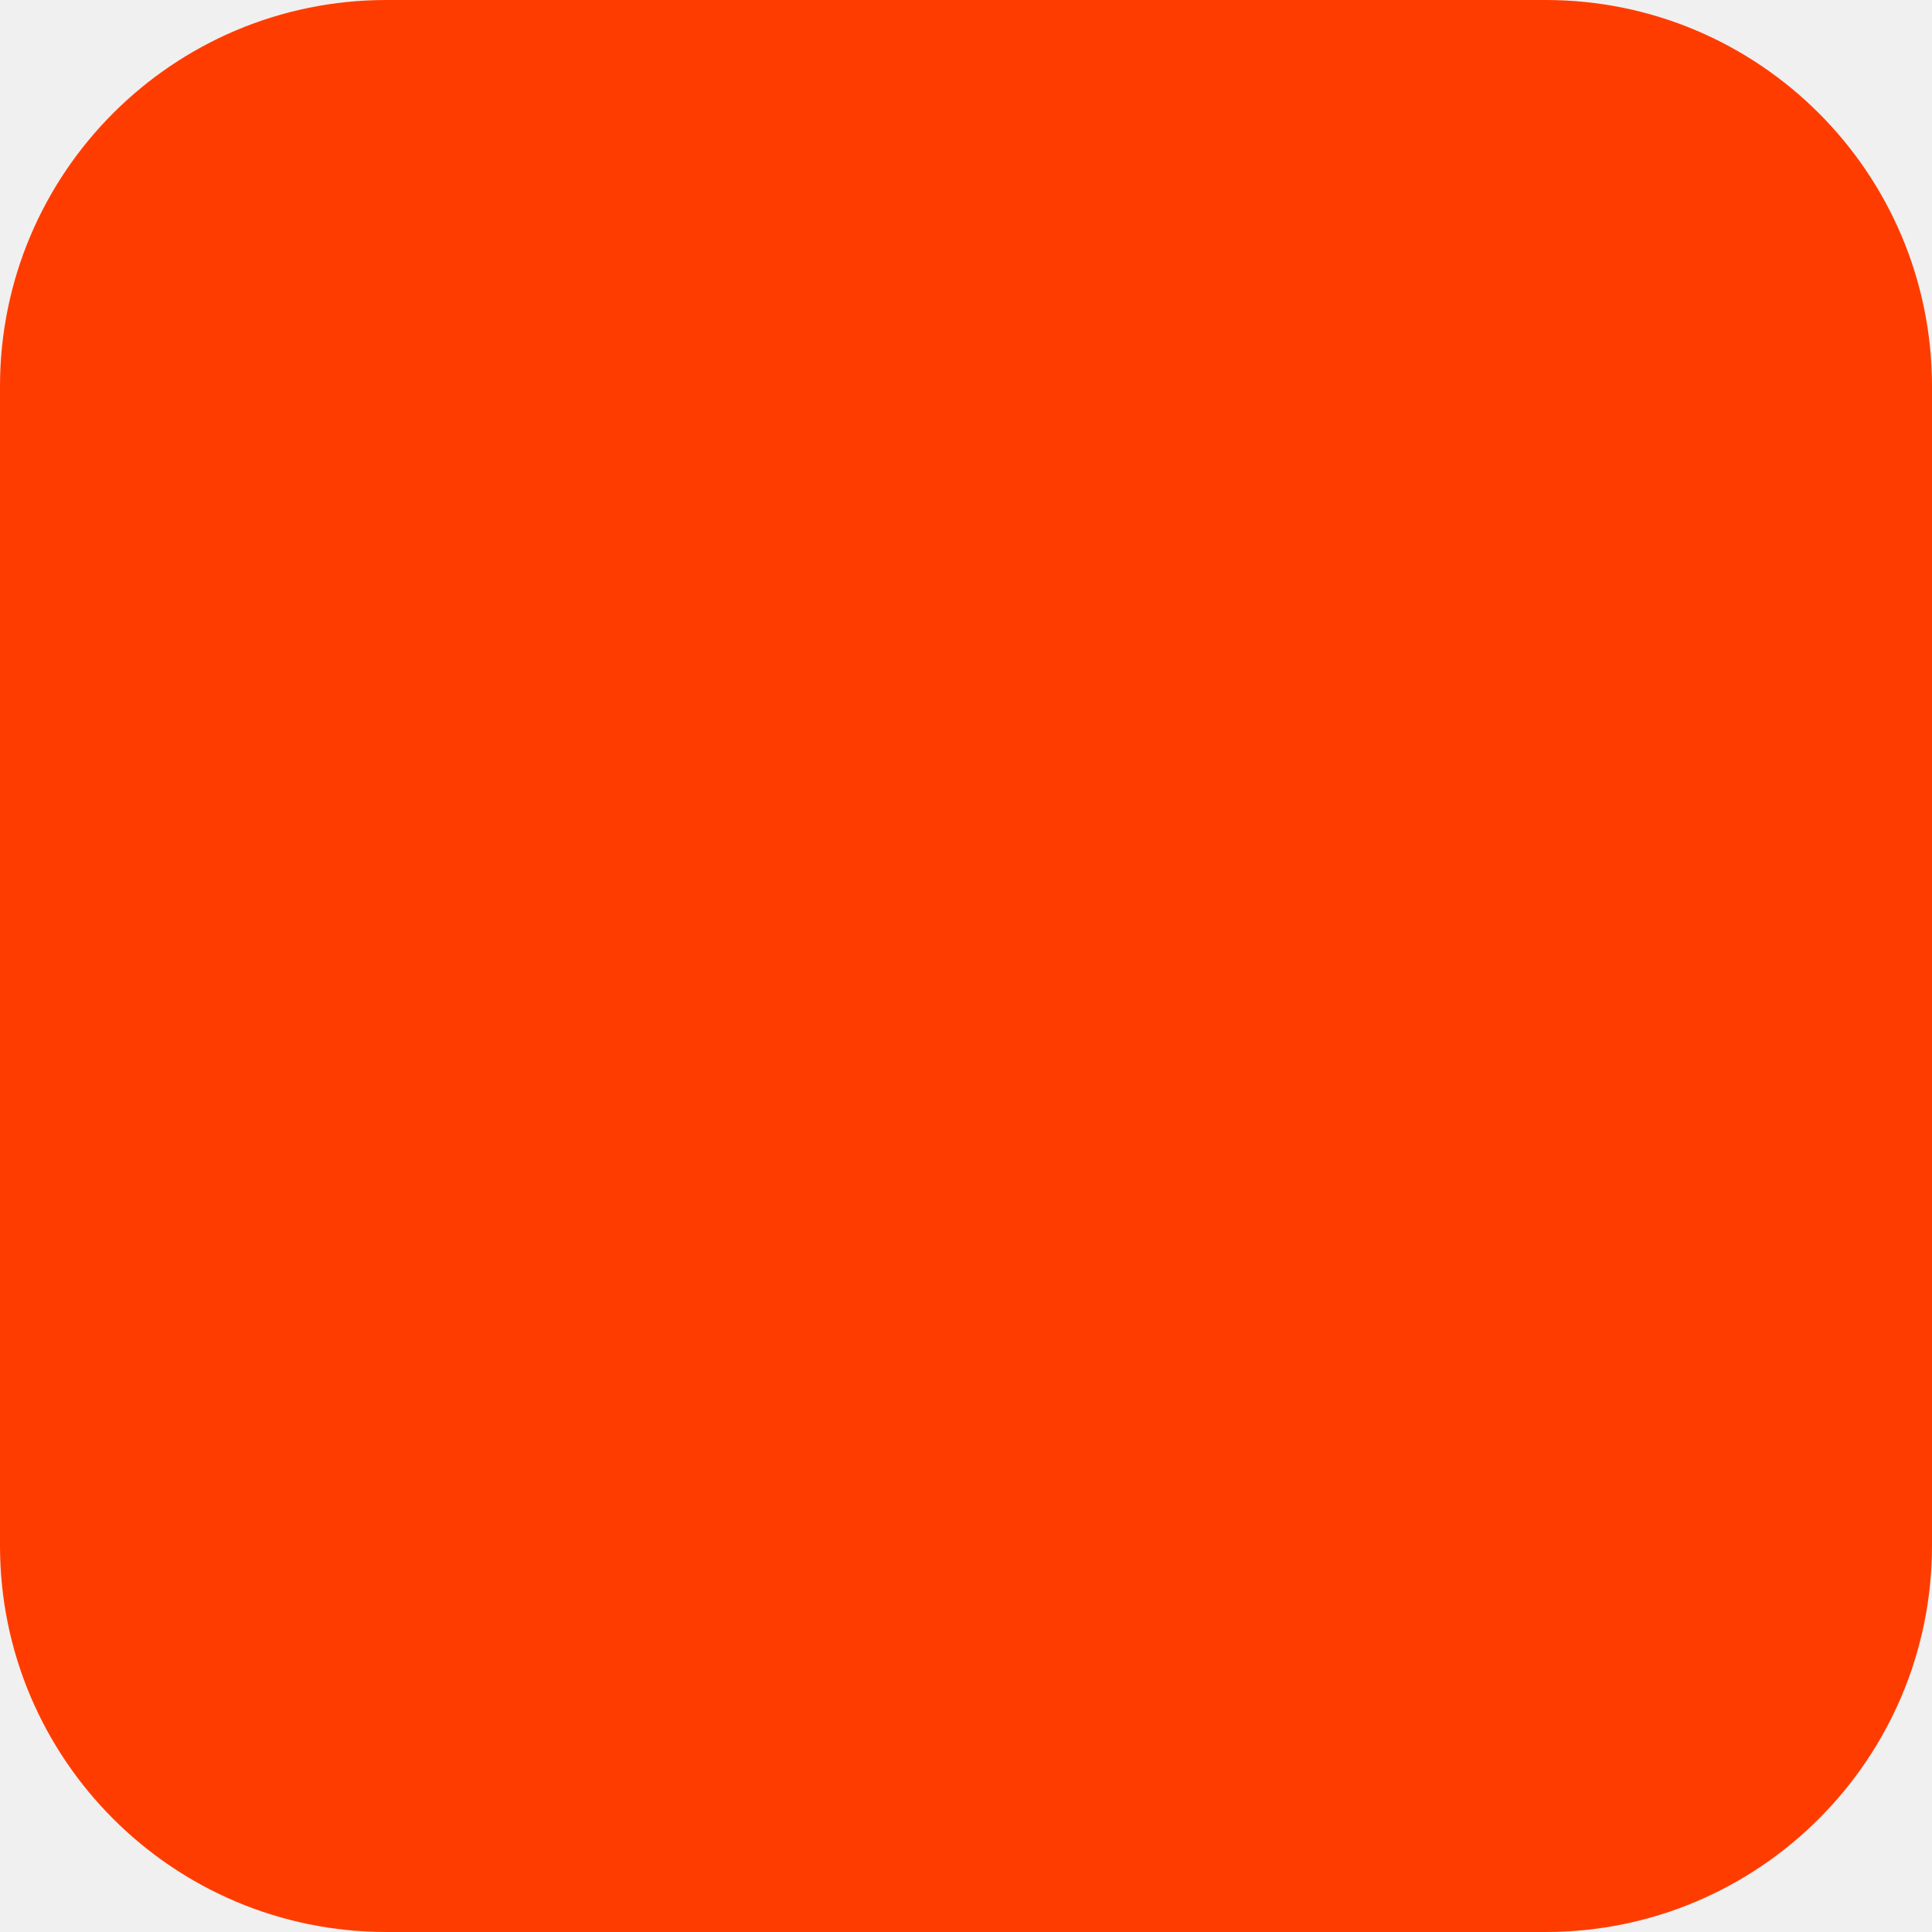
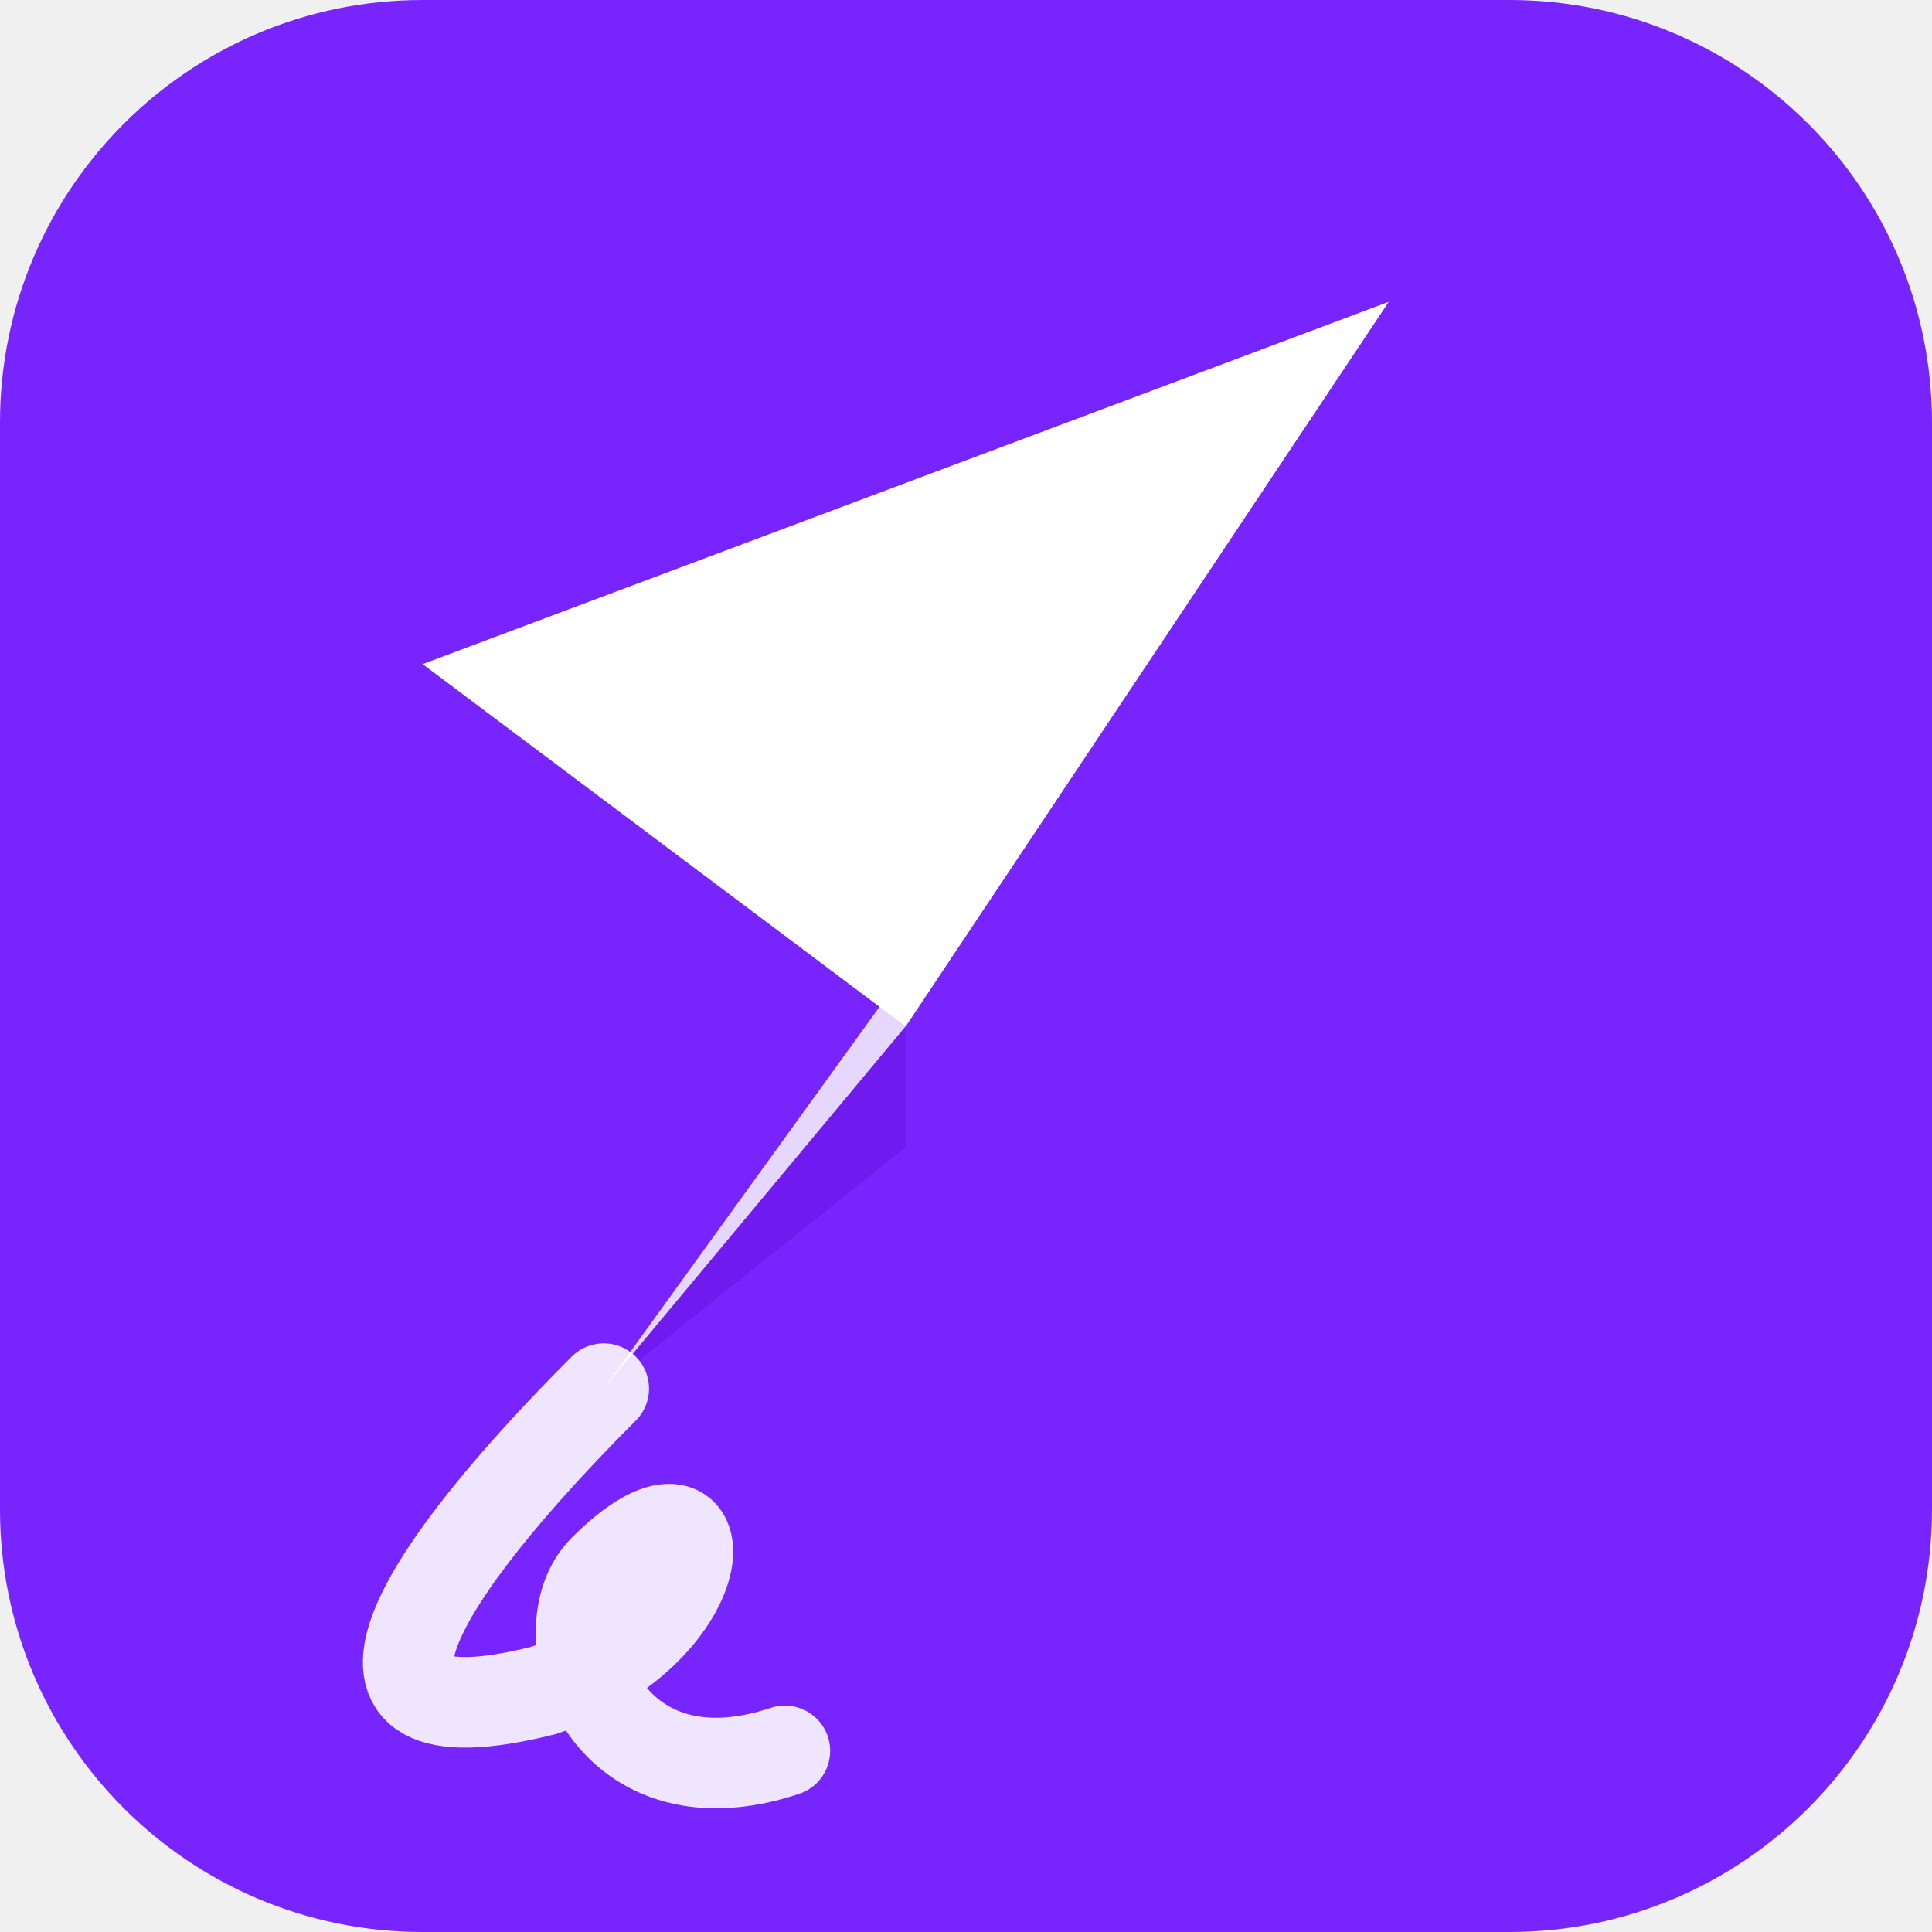
- <svg xmlns="http://www.w3.org/2000/svg" width="180" height="180" viewBox="0 0 180 180" fill="none">
-   <rect width="180" height="180" rx="36" fill="#FF3C00" />
+ <svg xmlns="http://www.w3.org/2000/svg" viewBox="0 0 32 32" width="32" height="32">
+   <rect width="32" height="32" rx="7" fill="#7724FD" />
+   <polygon points="23,5 7,11 15,17" fill="white" />
+   <polygon points="23,5 15,17 10,23" fill="rgba(255,255,255,0.82)" />
+   <polygon points="15,17 10,23 15,19" fill="rgba(90,0,200,0.28)" />
+   <path d="M10,23 C7,26 5,29 9,28 C12,27 12,24 10,26 C9,27 10,30 13,29" fill="none" stroke="white" stroke-width="1.5" stroke-linecap="round" opacity="0.88" />
</svg>
